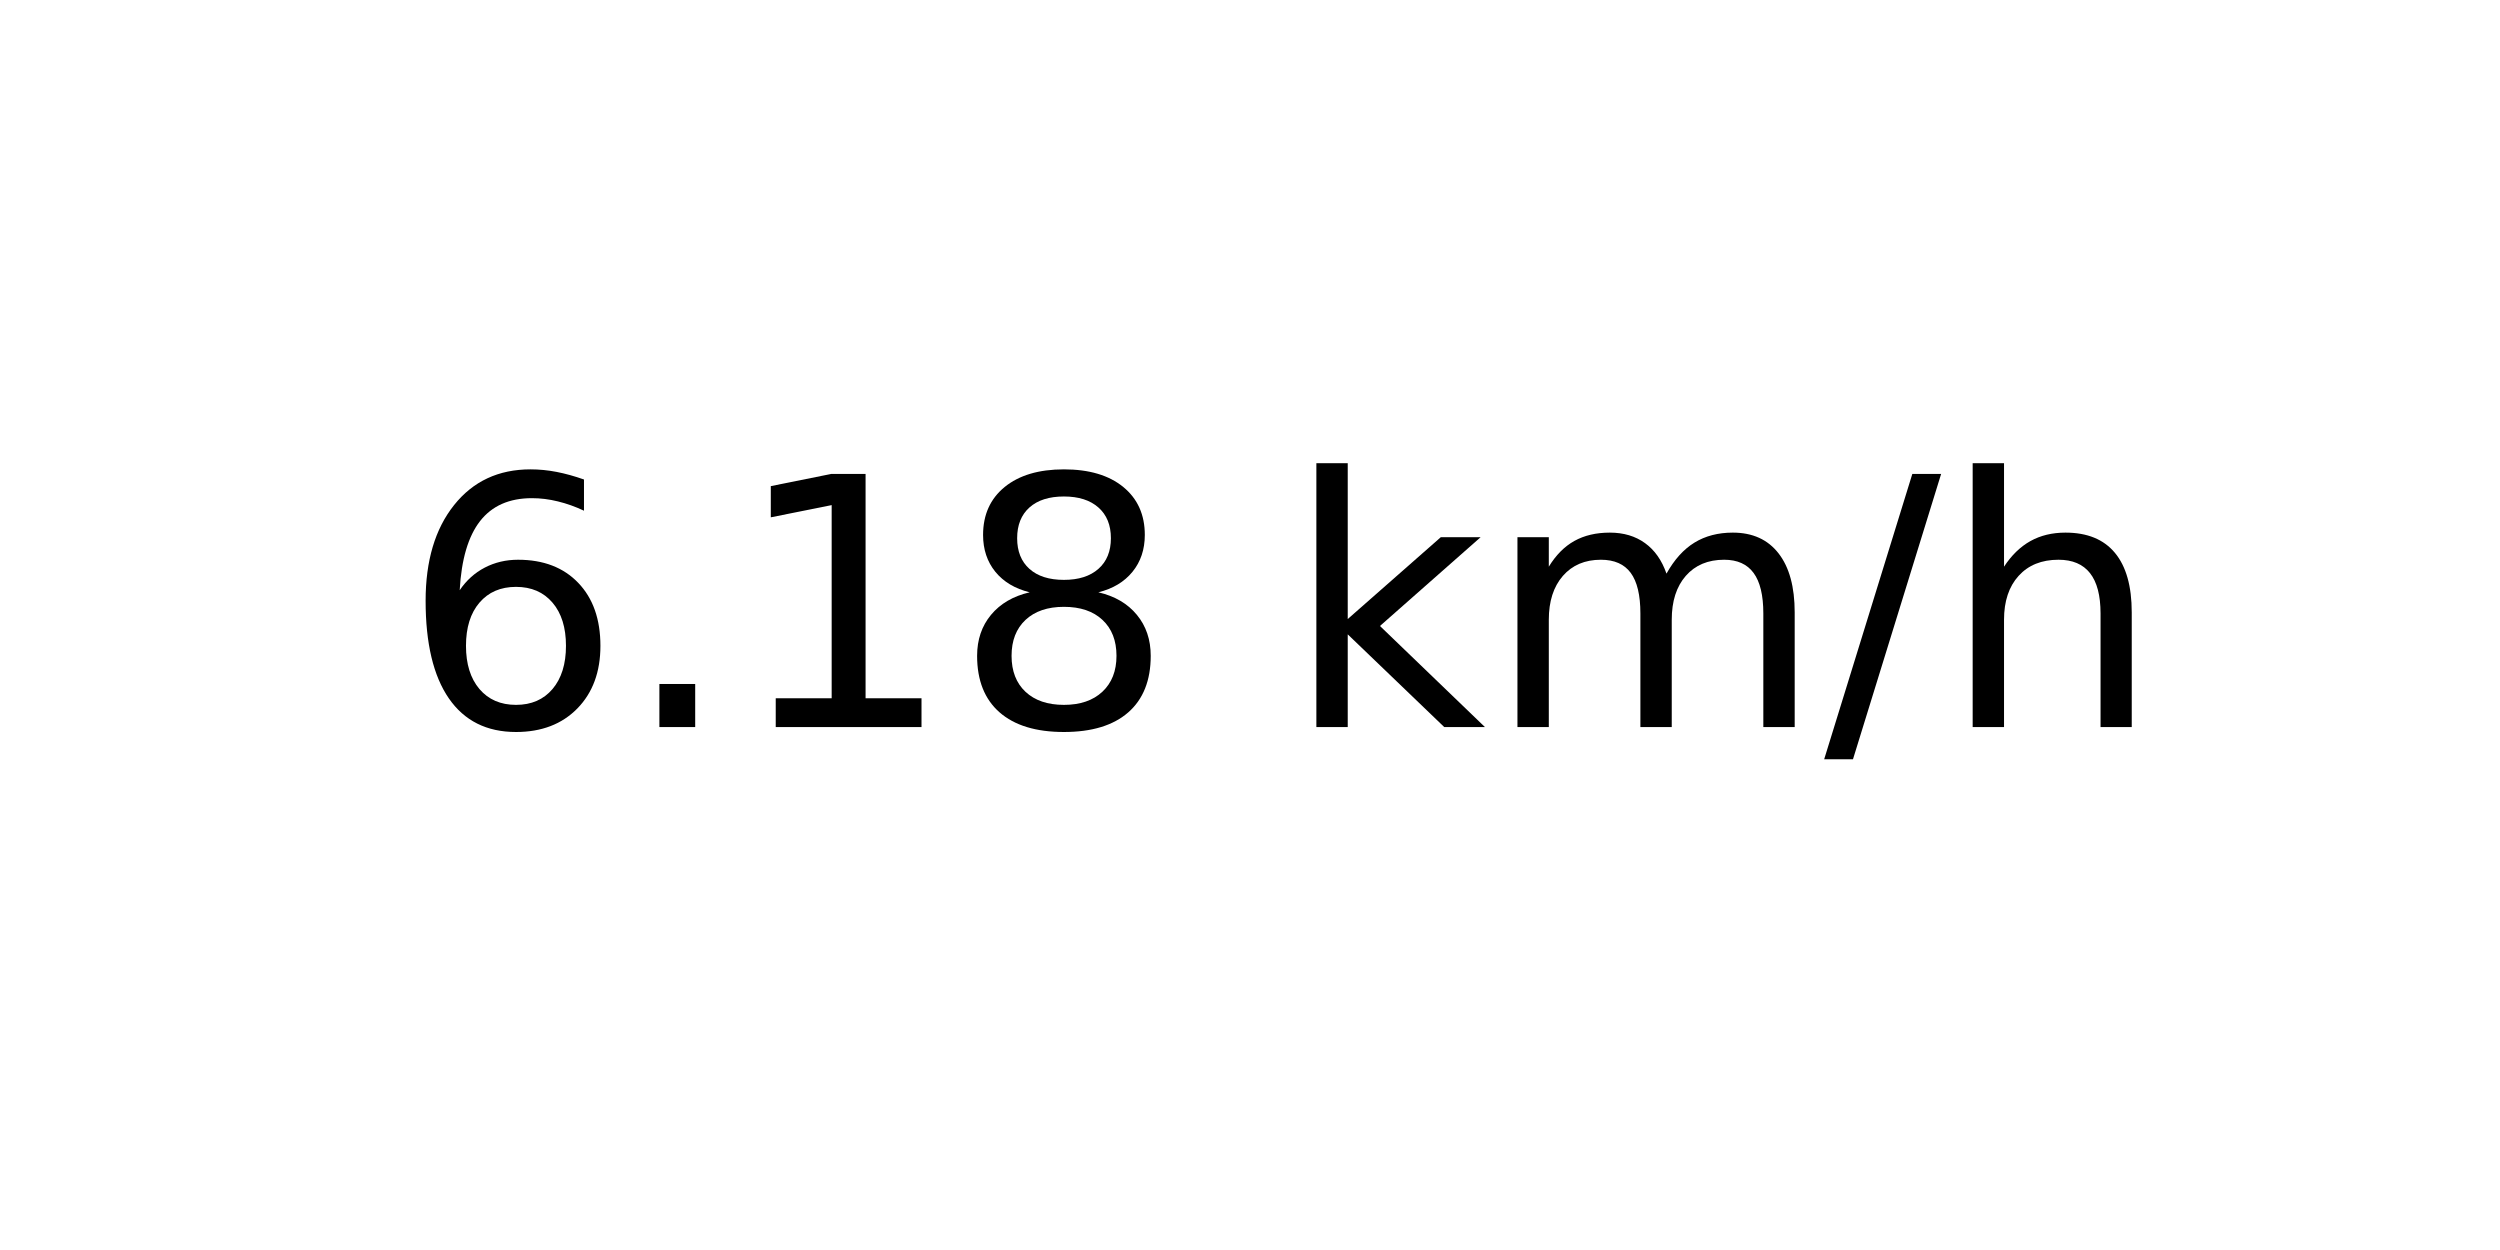
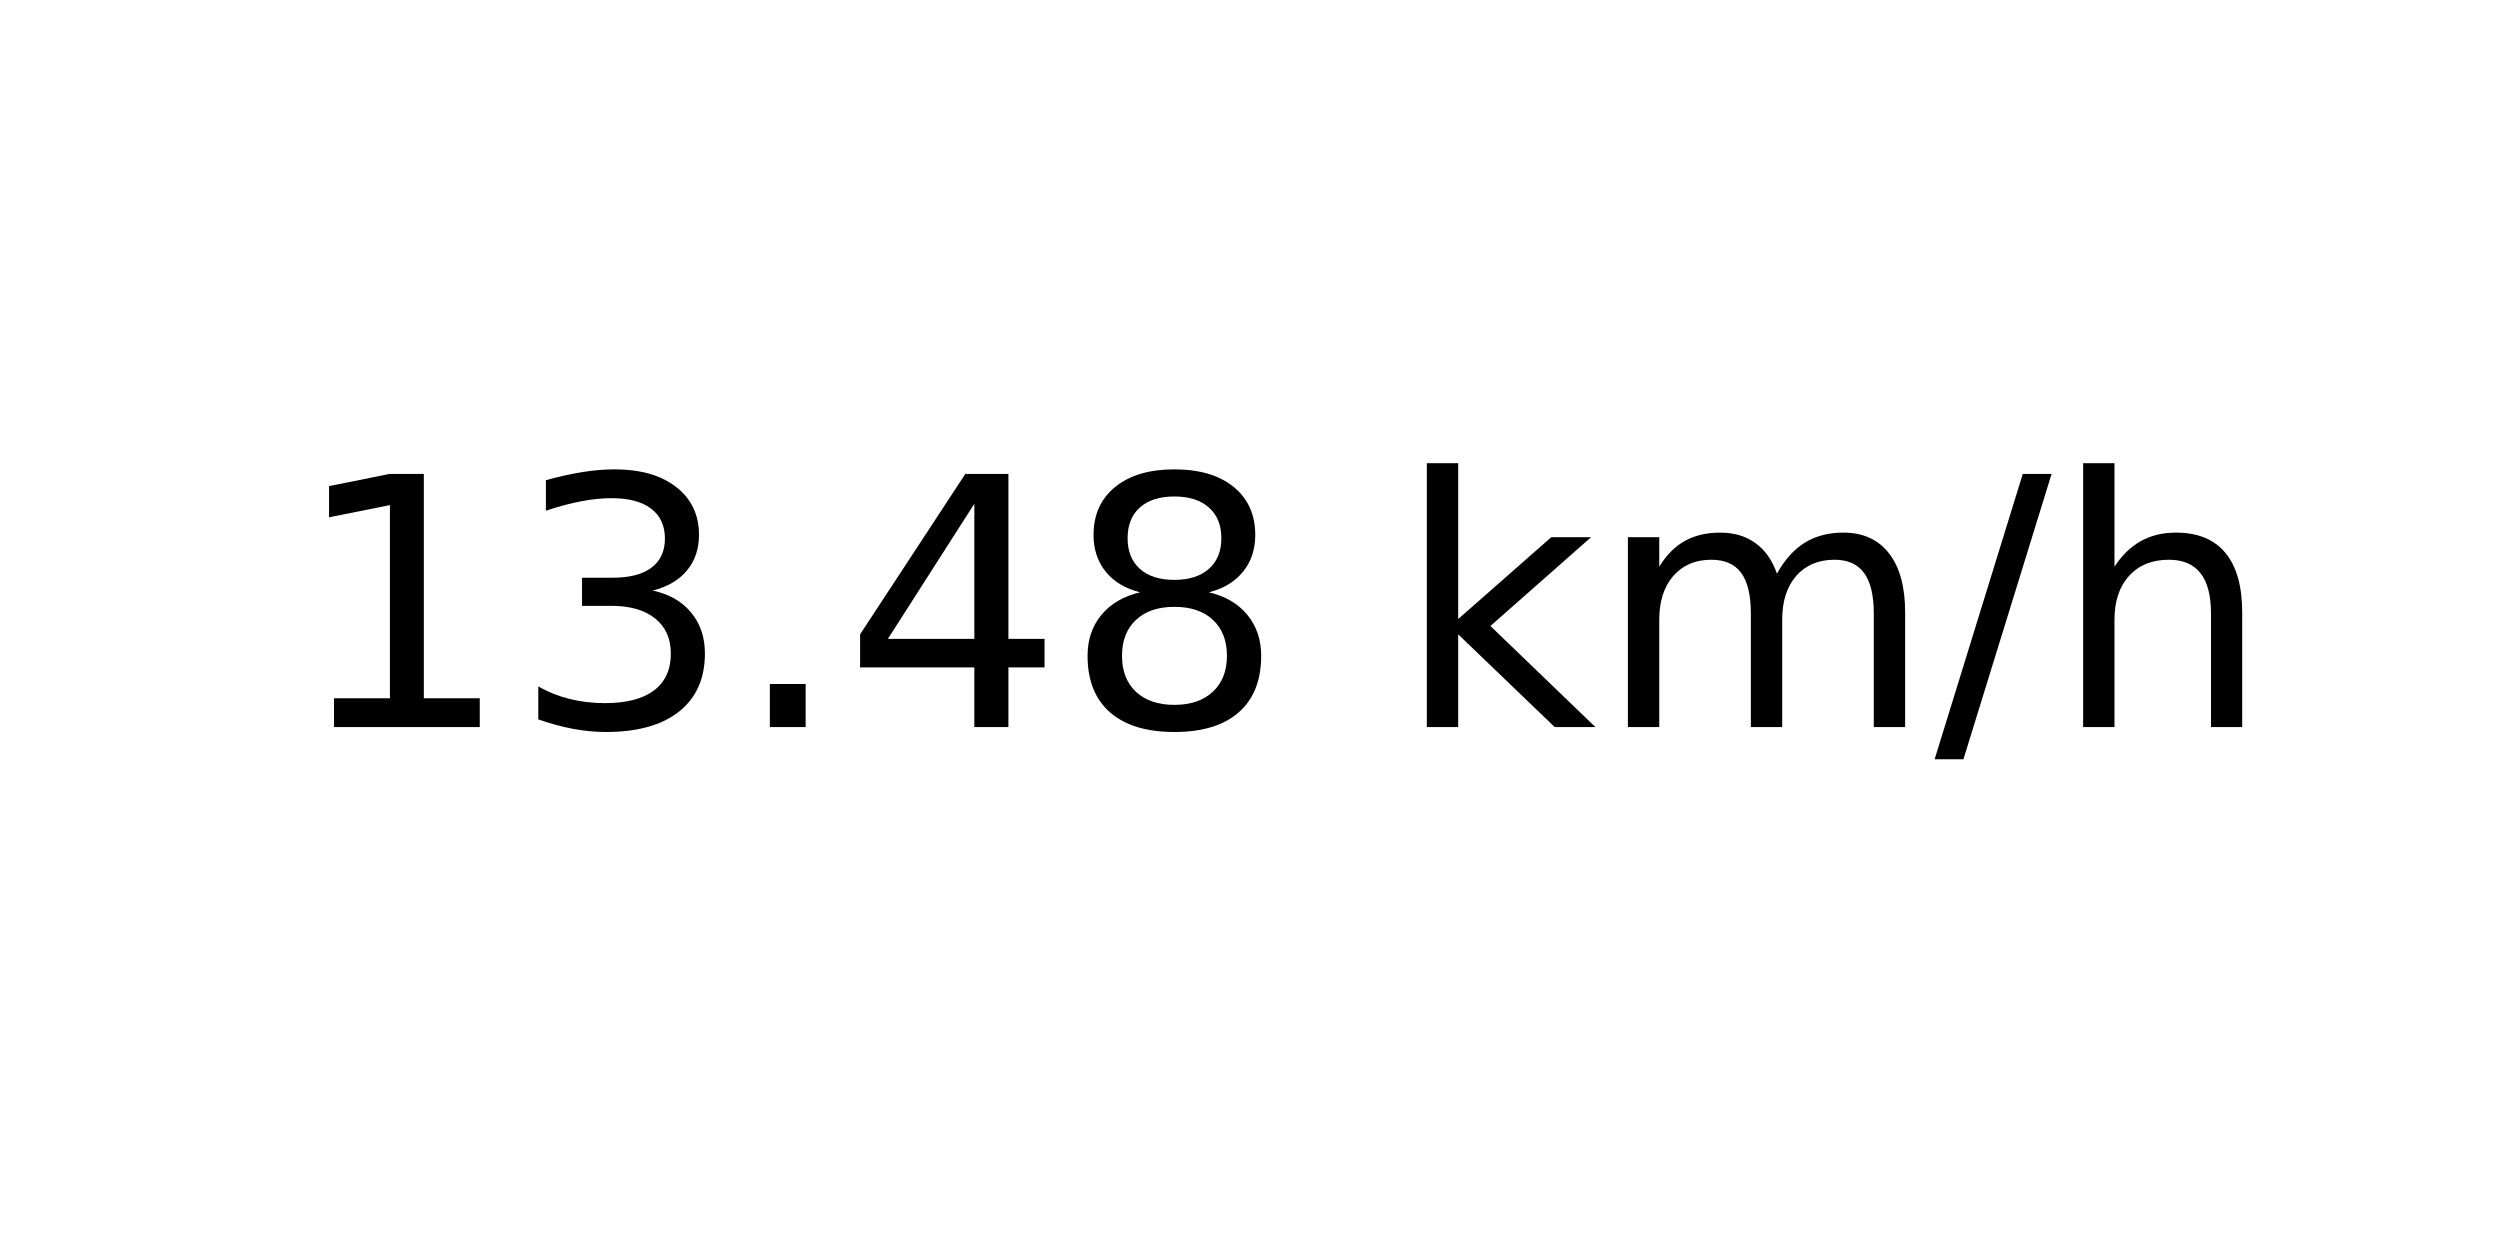
<svg xmlns="http://www.w3.org/2000/svg" xmlns:xlink="http://www.w3.org/1999/xlink" width="72pt" height="36pt" viewBox="0 0 72 36" version="1.1">
  <defs>
    <style type="text/css">*{stroke-linejoin: round; stroke-linecap: butt}</style>
  </defs>
  <g id="figure_1">
    <g id="axes_1">
      <g id="text_1">
-         <g transform="translate(11.55937 20.93937) scale(0.1 -0.1)">
+         <g transform="translate(8.378125 20.93937) scale(0.1 -0.1)">
          <defs>
-             <path id="DejaVuSans-36" d="M 2113 2584  Q 1688 2584 1439 2293  Q 1191 2003 1191 1497  Q 1191 994 1439 701  Q 1688 409 2113 409  Q 2538 409 2786 701  Q 3034 994 3034 1497  Q 3034 2003 2786 2293  Q 2538 2584 2113 2584  z M 3366 4563  L 3366 3988  Q 3128 4100 2886 4159  Q 2644 4219 2406 4219  Q 1781 4219 1451 3797  Q 1122 3375 1075 2522  Q 1259 2794 1537 2939  Q 1816 3084 2150 3084  Q 2853 3084 3261 2657  Q 3669 2231 3669 1497  Q 3669 778 3244 343  Q 2819 -91 2113 -91  Q 1303 -91 875 529  Q 447 1150 447 2328  Q 447 3434 972 4092  Q 1497 4750 2381 4750  Q 2619 4750 2861 4703  Q 3103 4656 3366 4563  z " transform="scale(0.015625)" />
+             <path id="DejaVuSans-31" d="M 794 531  L 1825 531  L 1825 4091  L 703 3866  L 703 4441  L 1819 4666  L 2450 4666  L 2450 531  L 3481 531  L 3481 0  L 794 0  L 794 531  z " transform="scale(0.015625)" />
+             <path id="DejaVuSans-33" d="M 2597 2516  Q 3050 2419 3304 2112  Q 3559 1806 3559 1356  Q 3559 666 3084 287  Q 2609 -91 1734 -91  Q 1441 -91 1130 -33  Q 819 25 488 141  L 488 750  Q 750 597 1062 519  Q 1375 441 1716 441  Q 2309 441 2620 675  Q 2931 909 2931 1356  Q 2931 1769 2642 2001  Q 2353 2234 1838 2234  L 1294 2234  L 1294 2753  L 1863 2753  Q 2328 2753 2575 2939  Q 2822 3125 2822 3475  Q 2822 3834 2567 4026  Q 2313 4219 1838 4219  Q 1578 4219 1281 4162  Q 984 4106 628 3988  L 628 4550  Q 988 4650 1302 4700  Q 1616 4750 1894 4750  Q 2613 4750 3031 4423  Q 3450 4097 3450 3541  Q 3450 3153 3228 2886  Q 3006 2619 2597 2516  z " transform="scale(0.015625)" />
            <path id="DejaVuSans-2e" d="M 684 794  L 1344 794  L 1344 0  L 684 0  L 684 794  z " transform="scale(0.015625)" />
-             <path id="DejaVuSans-31" d="M 794 531  L 1825 531  L 1825 4091  L 703 3866  L 703 4441  L 1819 4666  L 2450 4666  L 2450 531  L 3481 531  L 3481 0  L 794 0  L 794 531  z " transform="scale(0.015625)" />
+             <path id="DejaVuSans-34" d="M 2419 4116  L 825 1625  L 2419 1625  L 2419 4116  z M 2253 4666  L 3047 4666  L 3047 1625  L 3713 1625  L 3713 1100  L 3047 1100  L 3047 0  L 2419 0  L 2419 1100  L 313 1100  L 313 1709  L 2253 4666  z " transform="scale(0.015625)" />
            <path id="DejaVuSans-38" d="M 2034 2216  Q 1584 2216 1326 1975  Q 1069 1734 1069 1313  Q 1069 891 1326 650  Q 1584 409 2034 409  Q 2484 409 2743 651  Q 3003 894 3003 1313  Q 3003 1734 2745 1975  Q 2488 2216 2034 2216  z M 1403 2484  Q 997 2584 770 2862  Q 544 3141 544 3541  Q 544 4100 942 4425  Q 1341 4750 2034 4750  Q 2731 4750 3128 4425  Q 3525 4100 3525 3541  Q 3525 3141 3298 2862  Q 3072 2584 2669 2484  Q 3125 2378 3379 2068  Q 3634 1759 3634 1313  Q 3634 634 3220 271  Q 2806 -91 2034 -91  Q 1263 -91 848 271  Q 434 634 434 1313  Q 434 1759 690 2068  Q 947 2378 1403 2484  z M 1172 3481  Q 1172 3119 1398 2916  Q 1625 2713 2034 2713  Q 2441 2713 2670 2916  Q 2900 3119 2900 3481  Q 2900 3844 2670 4047  Q 2441 4250 2034 4250  Q 1625 4250 1398 4047  Q 1172 3844 1172 3481  z " transform="scale(0.015625)" />
            <path id="DejaVuSans-20" transform="scale(0.015625)" />
            <path id="DejaVuSans-6b" d="M 581 4863  L 1159 4863  L 1159 1991  L 2875 3500  L 3609 3500  L 1753 1863  L 3688 0  L 2938 0  L 1159 1709  L 1159 0  L 581 0  L 581 4863  z " transform="scale(0.015625)" />
            <path id="DejaVuSans-6d" d="M 3328 2828  Q 3544 3216 3844 3400  Q 4144 3584 4550 3584  Q 5097 3584 5394 3201  Q 5691 2819 5691 2113  L 5691 0  L 5113 0  L 5113 2094  Q 5113 2597 4934 2840  Q 4756 3084 4391 3084  Q 3944 3084 3684 2787  Q 3425 2491 3425 1978  L 3425 0  L 2847 0  L 2847 2094  Q 2847 2600 2669 2842  Q 2491 3084 2119 3084  Q 1678 3084 1418 2786  Q 1159 2488 1159 1978  L 1159 0  L 581 0  L 581 3500  L 1159 3500  L 1159 2956  Q 1356 3278 1631 3431  Q 1906 3584 2284 3584  Q 2666 3584 2933 3390  Q 3200 3197 3328 2828  z " transform="scale(0.015625)" />
            <path id="DejaVuSans-2f" d="M 1625 4666  L 2156 4666  L 531 -594  L 0 -594  L 1625 4666  z " transform="scale(0.015625)" />
            <path id="DejaVuSans-68" d="M 3513 2113  L 3513 0  L 2938 0  L 2938 2094  Q 2938 2591 2744 2837  Q 2550 3084 2163 3084  Q 1697 3084 1428 2787  Q 1159 2491 1159 1978  L 1159 0  L 581 0  L 581 4863  L 1159 4863  L 1159 2956  Q 1366 3272 1645 3428  Q 1925 3584 2291 3584  Q 2894 3584 3203 3211  Q 3513 2838 3513 2113  z " transform="scale(0.015625)" />
          </defs>
-           <use xlink:href="#DejaVuSans-36" />
-           <use xlink:href="#DejaVuSans-2e" x="63.623" />
-           <use xlink:href="#DejaVuSans-31" x="95.41" />
-           <use xlink:href="#DejaVuSans-38" x="159.033" />
-           <use xlink:href="#DejaVuSans-20" x="222.656" />
-           <use xlink:href="#DejaVuSans-6b" x="254.443" />
-           <use xlink:href="#DejaVuSans-6d" x="312.354" />
-           <use xlink:href="#DejaVuSans-2f" x="409.766" />
-           <use xlink:href="#DejaVuSans-68" x="443.457" />
+           <use xlink:href="#DejaVuSans-31" />
+           <use xlink:href="#DejaVuSans-33" x="63.623" />
+           <use xlink:href="#DejaVuSans-2e" x="127.246" />
+           <use xlink:href="#DejaVuSans-34" x="159.033" />
+           <use xlink:href="#DejaVuSans-38" x="222.656" />
+           <use xlink:href="#DejaVuSans-20" x="286.279" />
+           <use xlink:href="#DejaVuSans-6b" x="318.066" />
+           <use xlink:href="#DejaVuSans-6d" x="375.977" />
+           <use xlink:href="#DejaVuSans-2f" x="473.389" />
+           <use xlink:href="#DejaVuSans-68" x="507.08" />
        </g>
      </g>
    </g>
  </g>
</svg>
